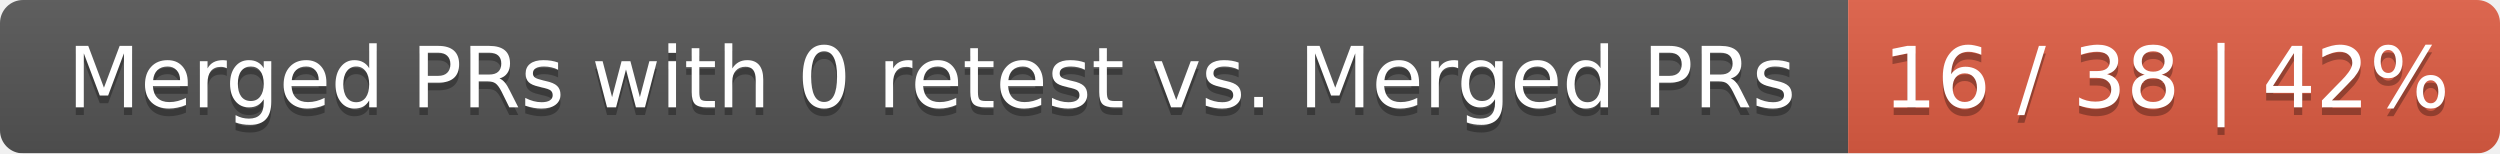
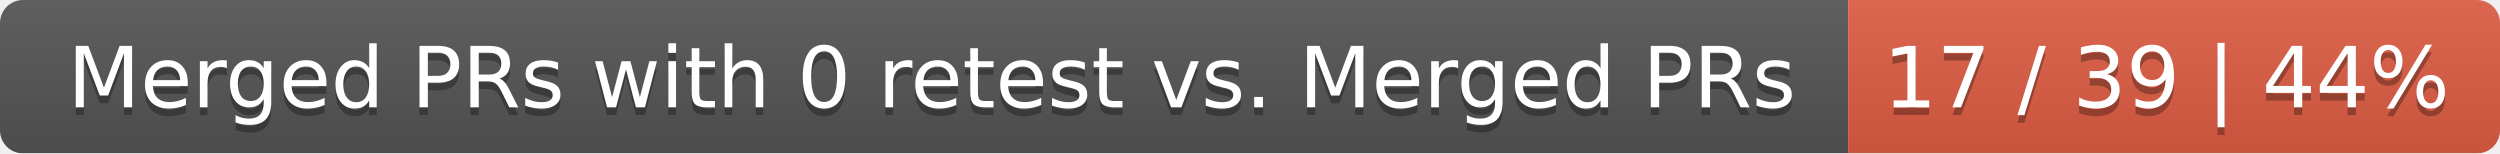
<svg xmlns="http://www.w3.org/2000/svg" width="326" height="20">
  <linearGradient id="smooth" x2="0" y2="100%">
    <stop offset="0" stop-color="#bbb" stop-opacity=".1" />
    <stop offset="1" stop-opacity=".1" />
  </linearGradient>
  <mask id="round">
    <rect width="326" height="20" rx="3" fill="#fff" />
  </mask>
  <g mask="url(#round)">
    <rect width="241" height="20" fill="#555" />
    <rect x="241" width="85" height="20" fill="#e05d44" />
    <rect width="326" height="20" fill="url(#smooth)" />
  </g>
  <g fill="#fff" text-anchor="middle" font-family="DejaVu Sans,Verdana,Geneva,sans-serif" font-size="11">
    <text x="121.5" y="15" fill="#010101" fill-opacity=".3">Merged PRs with 0 retest vs. Merged PRs</text>
    <text x="121.5" y="14">Merged PRs with 0 retest vs. Merged PRs</text>
-     <text x="282.5" y="15" fill="#010101" fill-opacity=".3">16 / 38 | 42%</text>
-     <text x="282.5" y="14">16 / 38 | 42%</text>
+     <text x="282.5" y="15" fill="#010101" fill-opacity=".3">17 / 39 | 44%</text>
+     <text x="282.5" y="14">17 / 39 | 44%</text>
  </g>
</svg>
